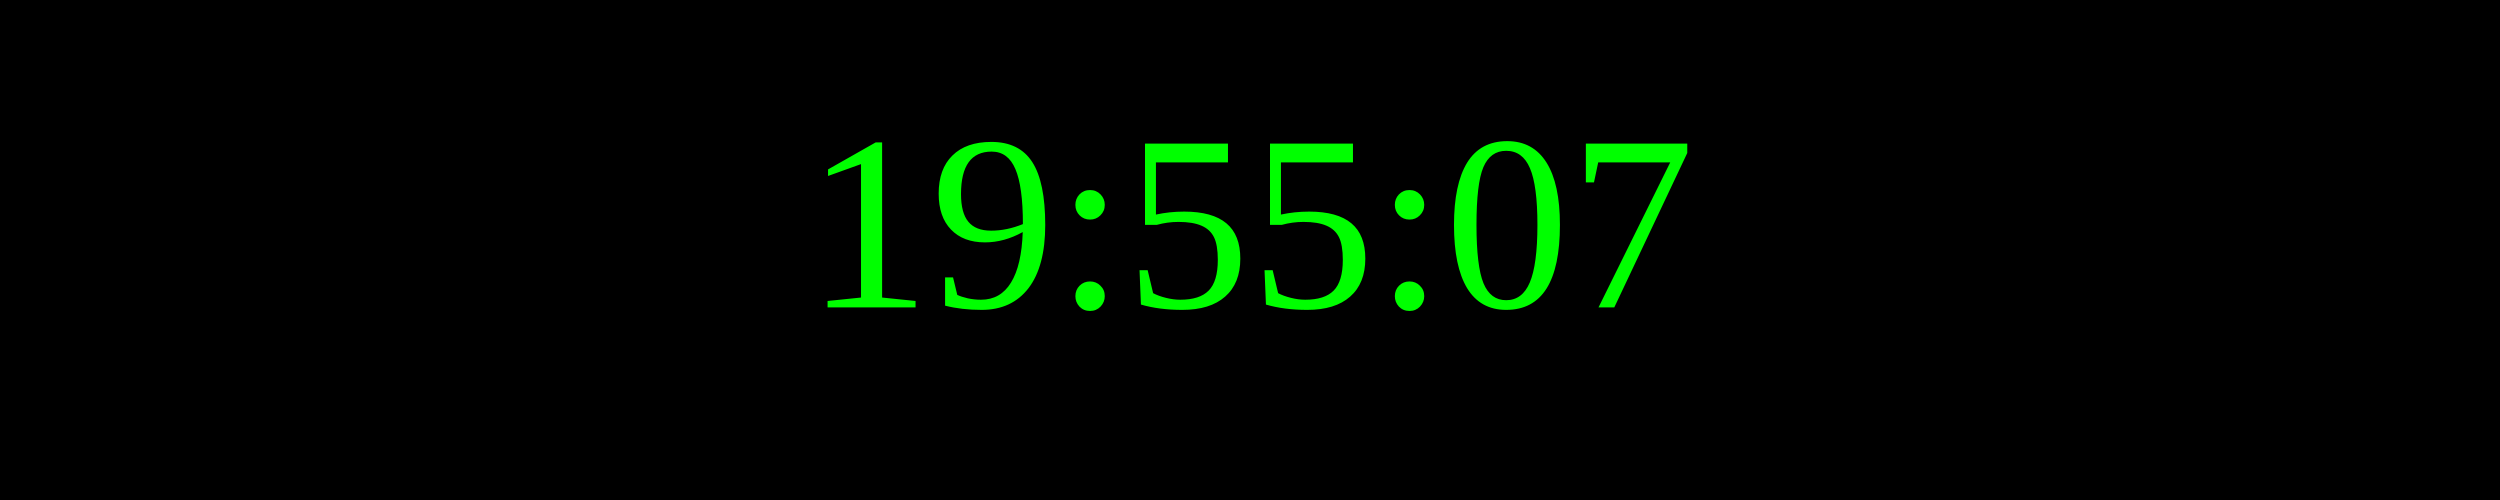
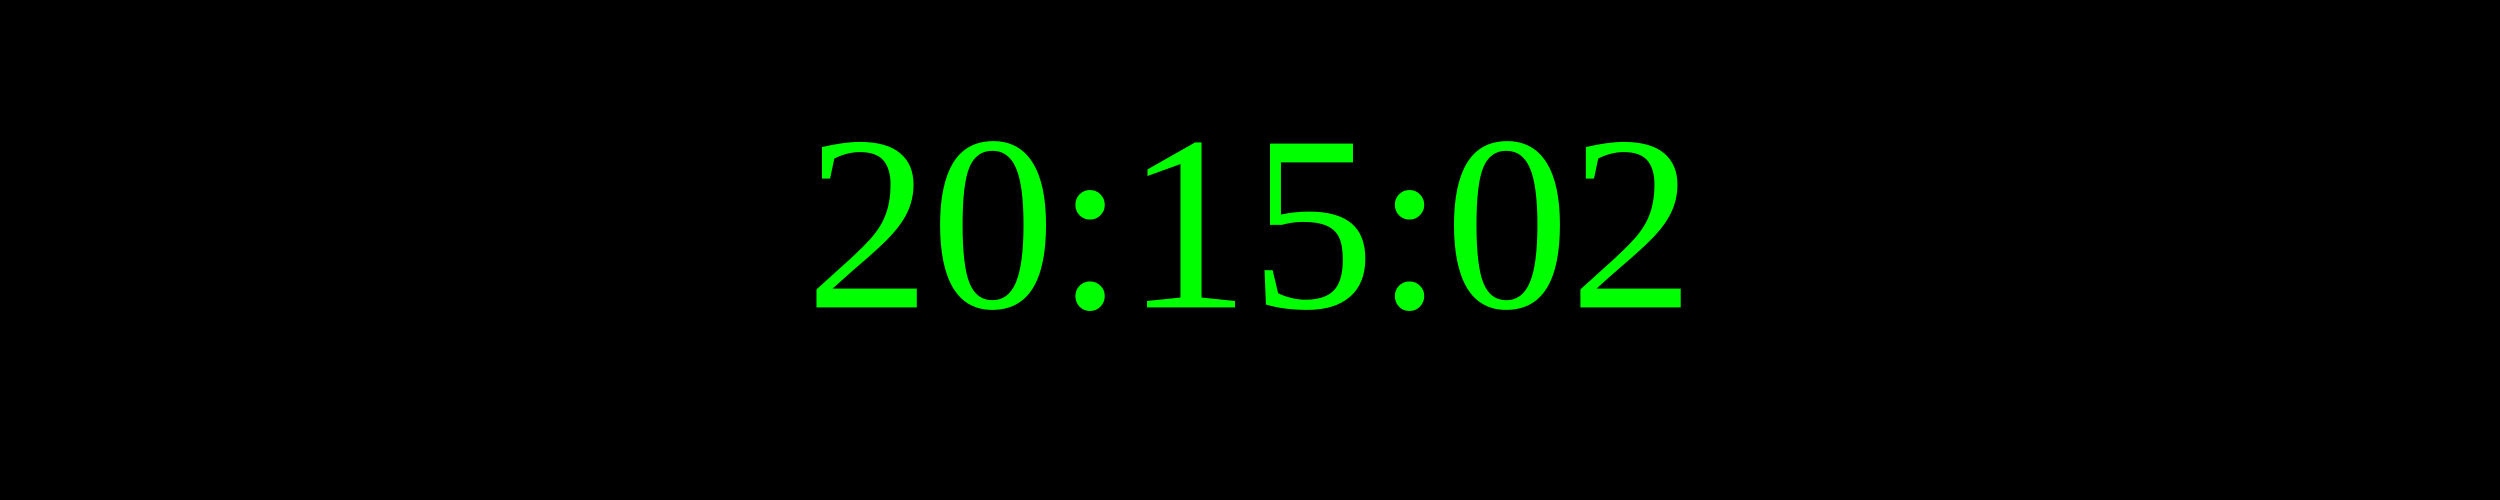
<svg xmlns="http://www.w3.org/2000/svg" width="250" height="50">
  <rect width="100%" height="100%" fill="black" />
  <text x="50%" y="50%" font-size="25" fill="lime" text-anchor="middle" dominant-baseline="middle">
- 19:55:07
+ 20:15:02
</text>
</svg>
